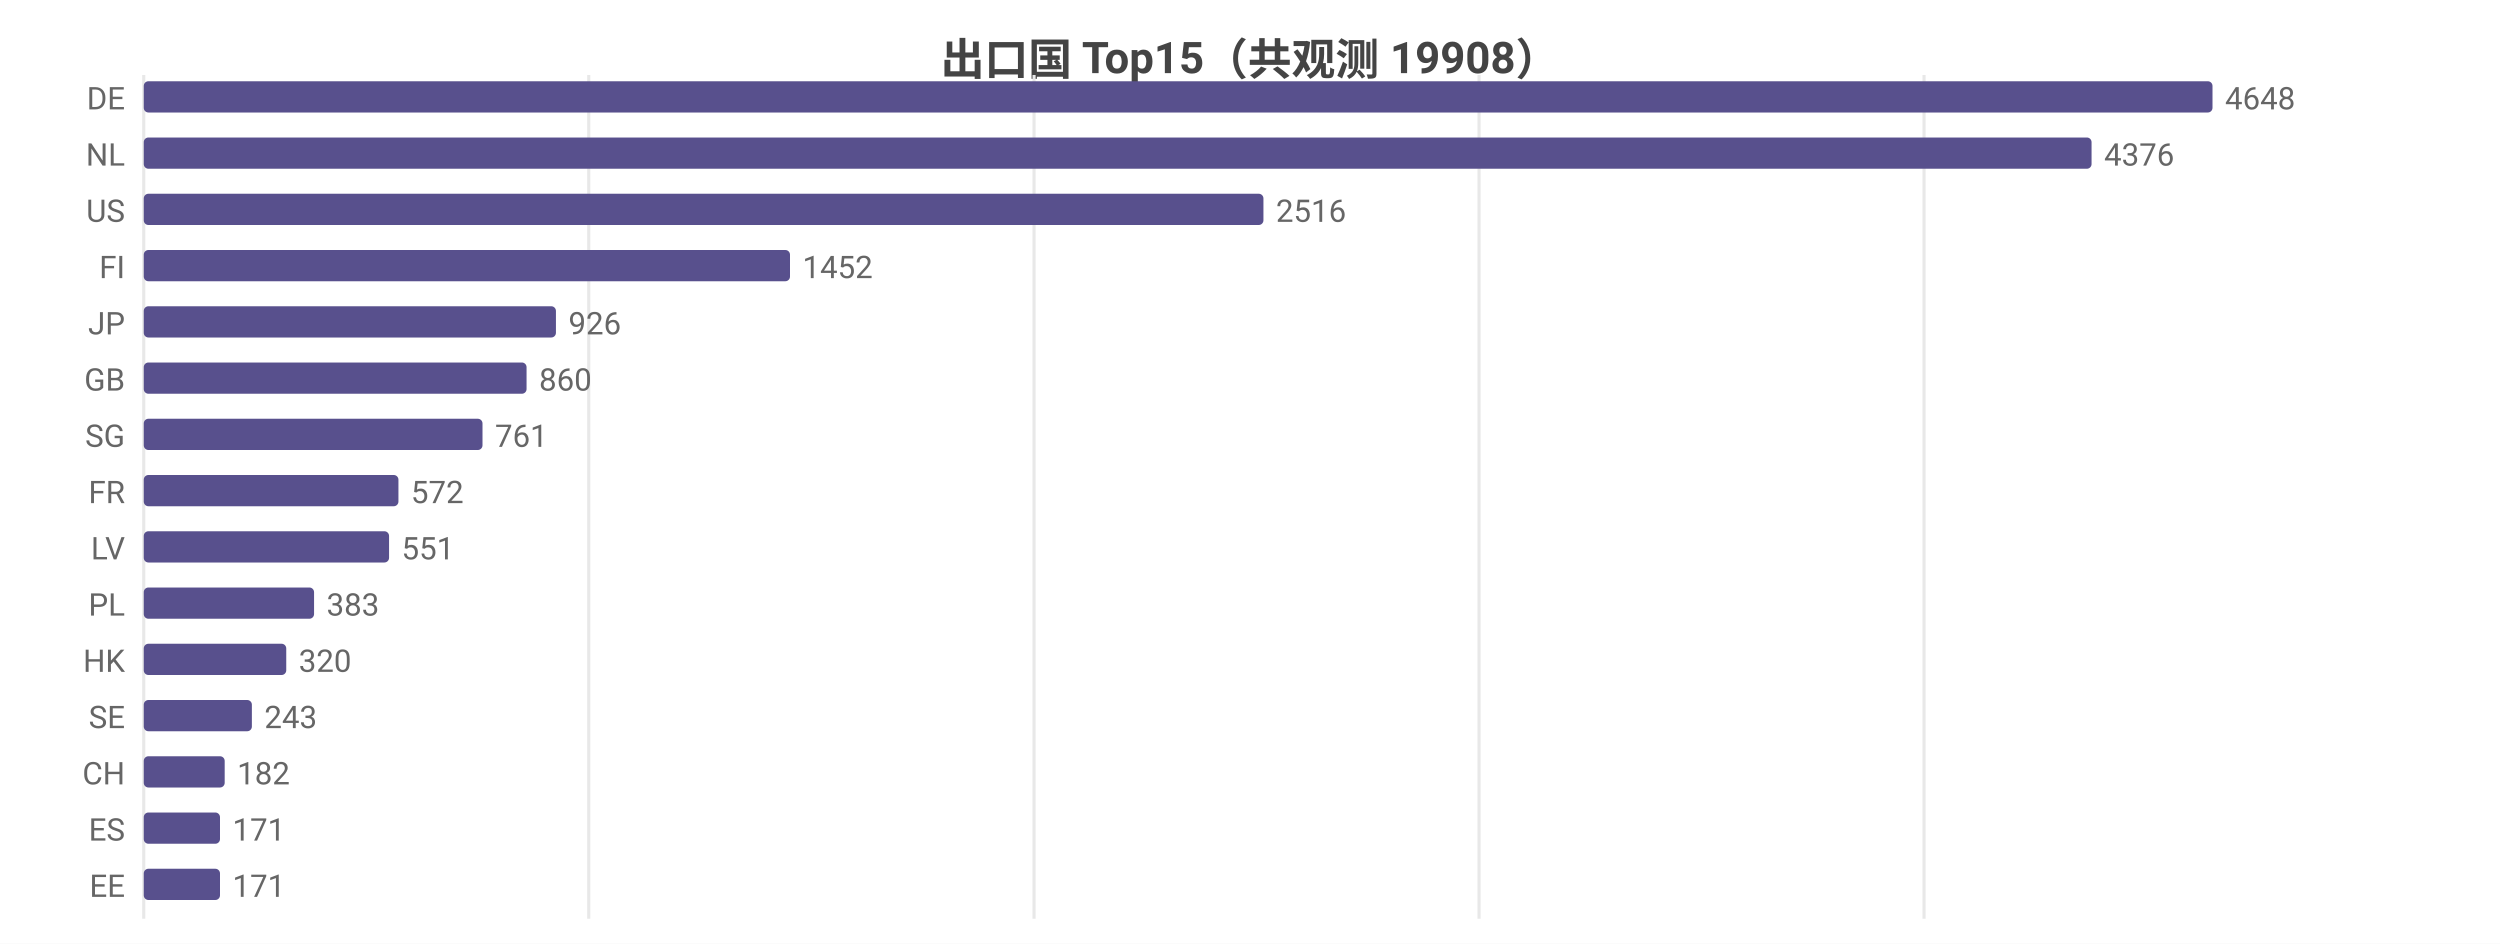
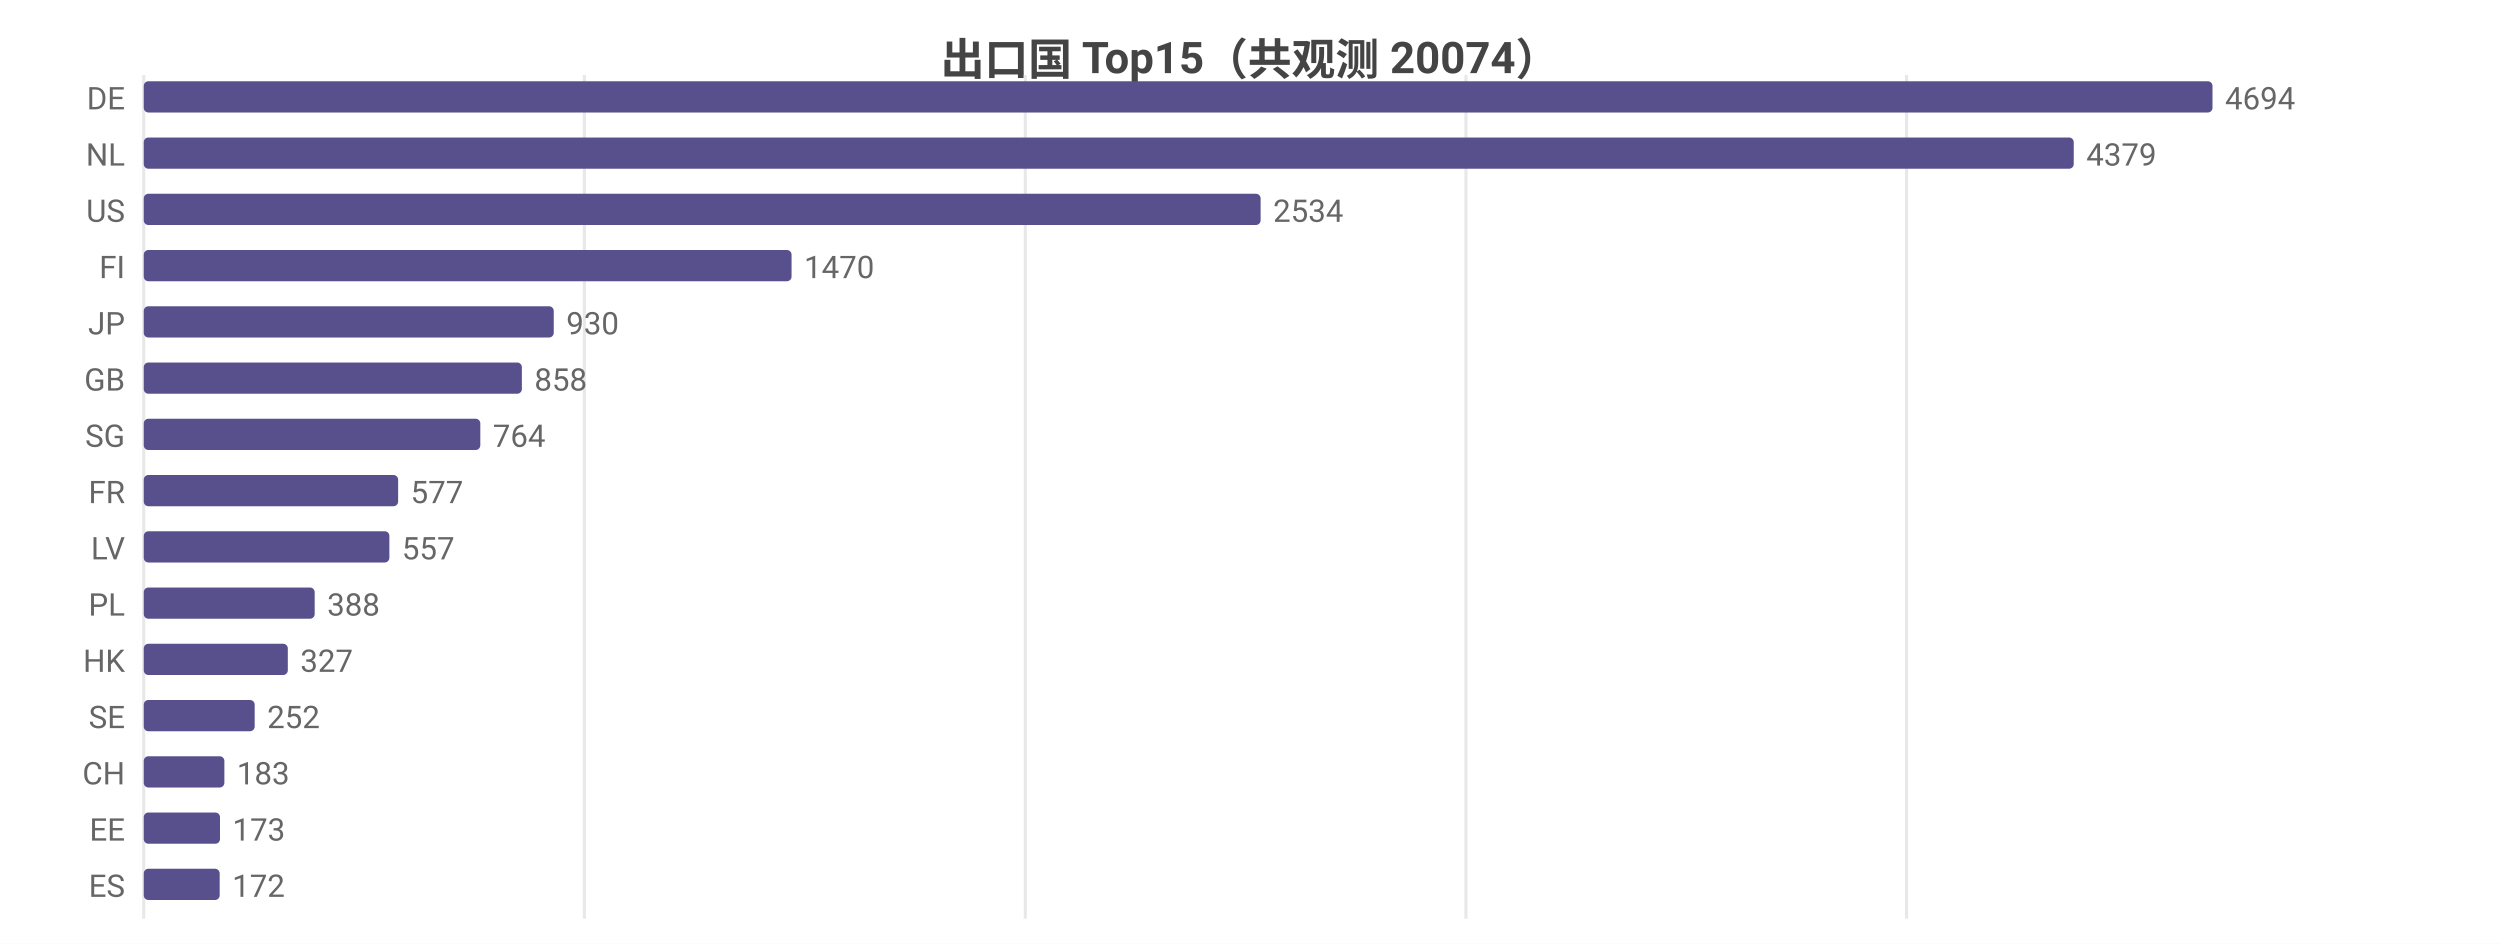
<svg xmlns="http://www.w3.org/2000/svg" width="800" height="302" viewBox="0 0 800 302">
  <rect width="800" height="302" fill="#ffffff" />
  <style>text{font-family:system-ui,-apple-system,'Segoe UI',Roboto,'PingFang SC','Microsoft YaHei','Noto Sans CJK SC',sans-serif}.g{stroke:#e8e8e8;stroke-width:1}.a{stroke:#999;stroke-width:1}.t{font-size:10px;fill:#666}.m{font-size:10px;text-anchor:middle;fill:#666}.e{font-size:10px;text-anchor:end;fill:#666}.l{font-size:11px;fill:#333}.tt{font-size:14px;font-weight:600;text-anchor:middle;fill:#444}.em{font-size:13px;text-anchor:middle;fill:#999}</style>
-   <text class="tt" x="400.0" y="24">出口国 Top15（共观测 19908）</text>
+   <text class="tt" x="400.0" y="24">出口国 Top15（共观测 20074）</text>
  <line class="g" x1="46" y1="24" x2="46" y2="294" />
-   <line class="g" x1="188.4" y1="24" x2="188.4" y2="294" />
-   <line class="g" x1="330.9" y1="24" x2="330.9" y2="294" />
-   <line class="g" x1="473.3" y1="24" x2="473.3" y2="294" />
-   <line class="g" x1="615.7" y1="24" x2="615.7" y2="294" />
+   <line class="g" x1="187.0" y1="24" x2="187.0" y2="294" />
+   <line class="g" x1="328.1" y1="24" x2="328.1" y2="294" />
+   <line class="g" x1="469.1" y1="24" x2="469.1" y2="294" />
+   <line class="g" x1="610.1" y1="24" x2="610.1" y2="294" />
  <text class="e" x="40" y="35">DE</text>
  <rect x="46" y="26" width="662" height="10" fill="#58508d" rx="1.5" />
-   <text class="t" x="712" y="35">4648</text>
+   <text class="t" x="712" y="35">4694</text>
  <text class="e" x="40" y="53">NL</text>
-   <rect x="46" y="44" width="623.3" height="10" fill="#58508d" rx="1.5" />
-   <text class="t" x="673.3" y="53">4376</text>
+   <rect x="46" y="44" width="617.6" height="10" fill="#58508d" rx="1.5" />
+   <text class="t" x="667.6" y="53">4379</text>
  <text class="e" x="40" y="71">US</text>
-   <rect x="46" y="62" width="358.3" height="10" fill="#58508d" rx="1.5" />
-   <text class="t" x="408.3" y="71">2516</text>
+   <rect x="46" y="62" width="357.4" height="10" fill="#58508d" rx="1.5" />
+   <text class="t" x="407.4" y="71">2534</text>
  <text class="e" x="40" y="89">FI</text>
-   <rect x="46" y="80" width="206.8" height="10" fill="#58508d" rx="1.5" />
-   <text class="t" x="256.8" y="89">1452</text>
+   <rect x="46" y="80" width="207.3" height="10" fill="#58508d" rx="1.5" />
+   <text class="t" x="257.3" y="89">1470</text>
  <text class="e" x="40" y="107">JP</text>
-   <rect x="46" y="98" width="131.9" height="10" fill="#58508d" rx="1.5" />
-   <text class="t" x="181.9" y="107">926</text>
+   <rect x="46" y="98" width="131.2" height="10" fill="#58508d" rx="1.5" />
+   <text class="t" x="181.2" y="107">930</text>
  <text class="e" x="40" y="125">GB</text>
-   <rect x="46" y="116" width="122.5" height="10" fill="#58508d" rx="1.5" />
-   <text class="t" x="172.5" y="125">860</text>
+   <rect x="46" y="116" width="121.0" height="10" fill="#58508d" rx="1.5" />
+   <text class="t" x="171.0" y="125">858</text>
  <text class="e" x="40" y="143">SG</text>
-   <rect x="46" y="134" width="108.4" height="10" fill="#58508d" rx="1.5" />
-   <text class="t" x="158.4" y="143">761</text>
+   <rect x="46" y="134" width="107.7" height="10" fill="#58508d" rx="1.5" />
+   <text class="t" x="157.7" y="143">764</text>
  <text class="e" x="40" y="161">FR</text>
-   <rect x="46" y="152" width="81.5" height="10" fill="#58508d" rx="1.5" />
-   <text class="t" x="131.5" y="161">572</text>
+   <rect x="46" y="152" width="81.4" height="10" fill="#58508d" rx="1.5" />
+   <text class="t" x="131.4" y="161">577</text>
  <text class="e" x="40" y="179">LV</text>
-   <rect x="46" y="170" width="78.5" height="10" fill="#58508d" rx="1.5" />
-   <text class="t" x="128.5" y="179">551</text>
+   <rect x="46" y="170" width="78.6" height="10" fill="#58508d" rx="1.5" />
+   <text class="t" x="128.6" y="179">557</text>
  <text class="e" x="40" y="197">PL</text>
-   <rect x="46" y="188" width="54.5" height="10" fill="#58508d" rx="1.5" />
-   <text class="t" x="104.5" y="197">383</text>
+   <rect x="46" y="188" width="54.7" height="10" fill="#58508d" rx="1.5" />
+   <text class="t" x="104.7" y="197">388</text>
  <text class="e" x="40" y="215">HK</text>
-   <rect x="46" y="206" width="45.6" height="10" fill="#58508d" rx="1.5" />
-   <text class="t" x="95.6" y="215">320</text>
+   <rect x="46" y="206" width="46.1" height="10" fill="#58508d" rx="1.5" />
+   <text class="t" x="96.1" y="215">327</text>
  <text class="e" x="40" y="233">SE</text>
-   <rect x="46" y="224" width="34.6" height="10" fill="#58508d" rx="1.5" />
-   <text class="t" x="84.6" y="233">243</text>
+   <rect x="46" y="224" width="35.5" height="10" fill="#58508d" rx="1.5" />
+   <text class="t" x="85.5" y="233">252</text>
  <text class="e" x="40" y="251">CH</text>
-   <rect x="46" y="242" width="25.9" height="10" fill="#58508d" rx="1.5" />
-   <text class="t" x="75.9" y="251">182</text>
-   <text class="e" x="40" y="269">ES</text>
+   <rect x="46" y="242" width="25.8" height="10" fill="#58508d" rx="1.5" />
+   <text class="t" x="75.8" y="251">183</text>
+   <text class="e" x="40" y="269">EE</text>
  <rect x="46" y="260" width="24.4" height="10" fill="#58508d" rx="1.5" />
-   <text class="t" x="74.4" y="269">171</text>
-   <text class="e" x="40" y="287">EE</text>
-   <rect x="46" y="278" width="24.4" height="10" fill="#58508d" rx="1.5" />
-   <text class="t" x="74.4" y="287">171</text>
+   <text class="t" x="74.4" y="269">173</text>
+   <text class="e" x="40" y="287">ES</text>
+   <rect x="46" y="278" width="24.3" height="10" fill="#58508d" rx="1.5" />
+   <text class="t" x="74.3" y="287">172</text>
</svg>
